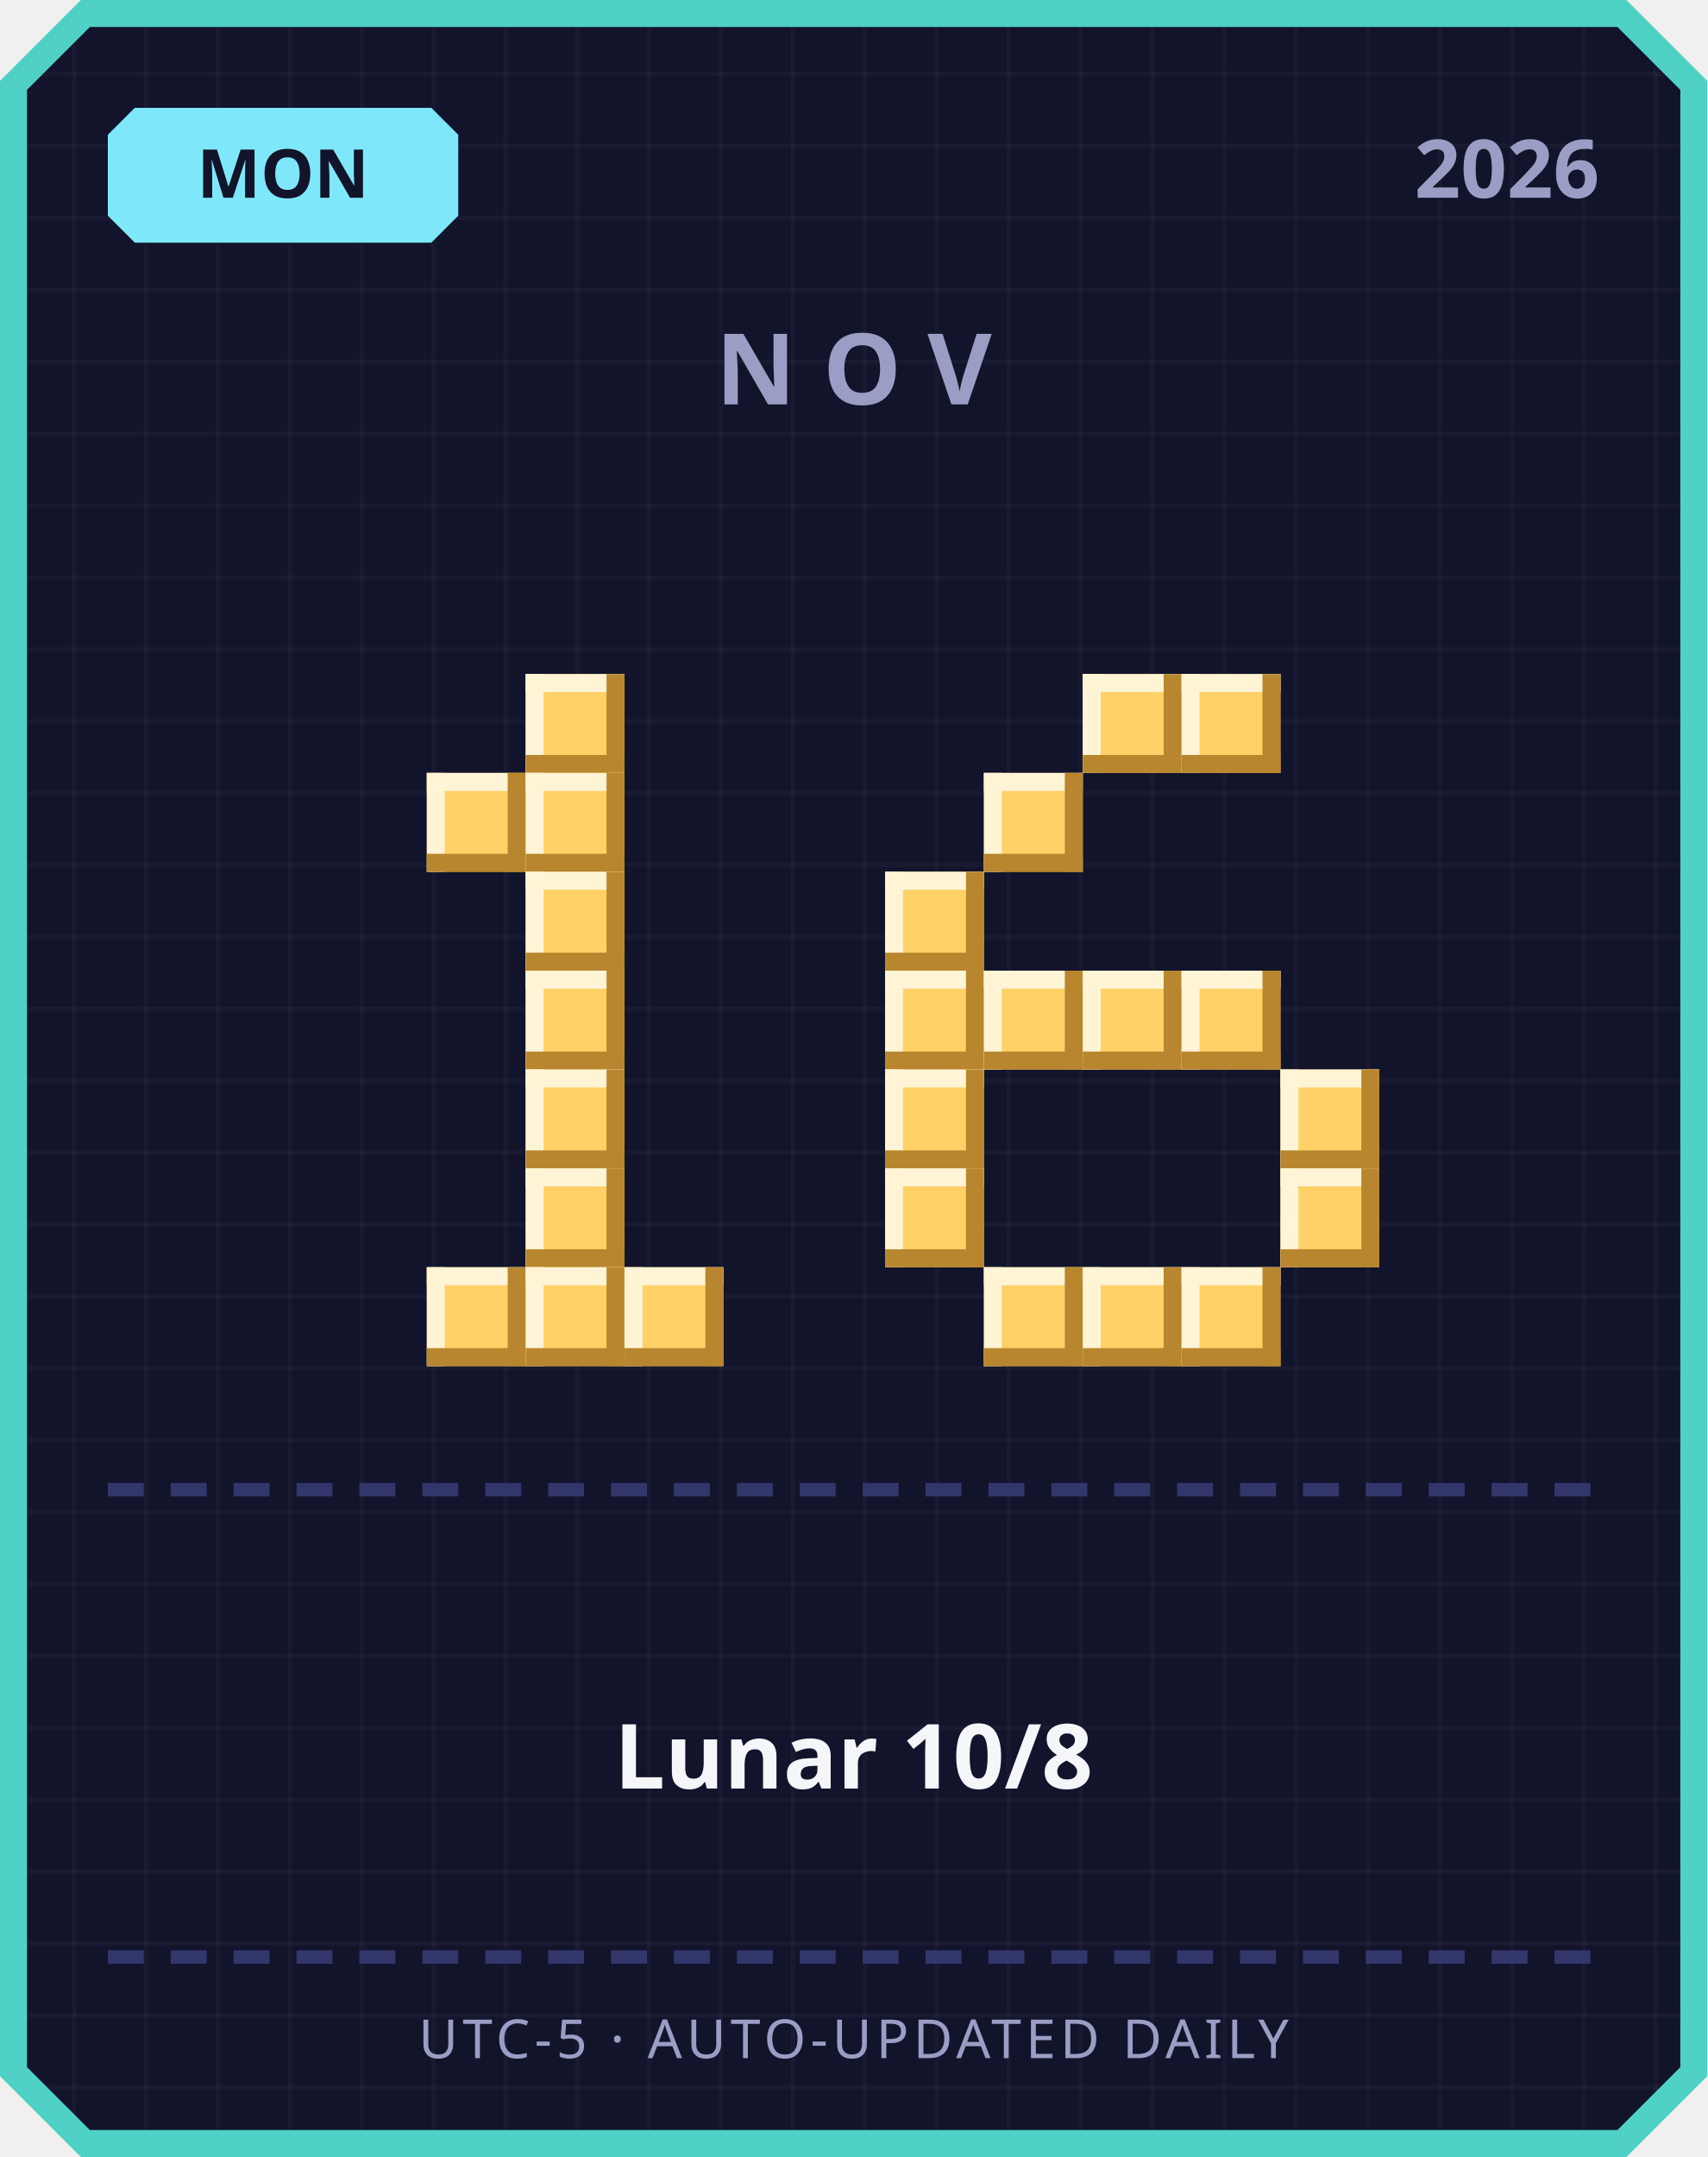
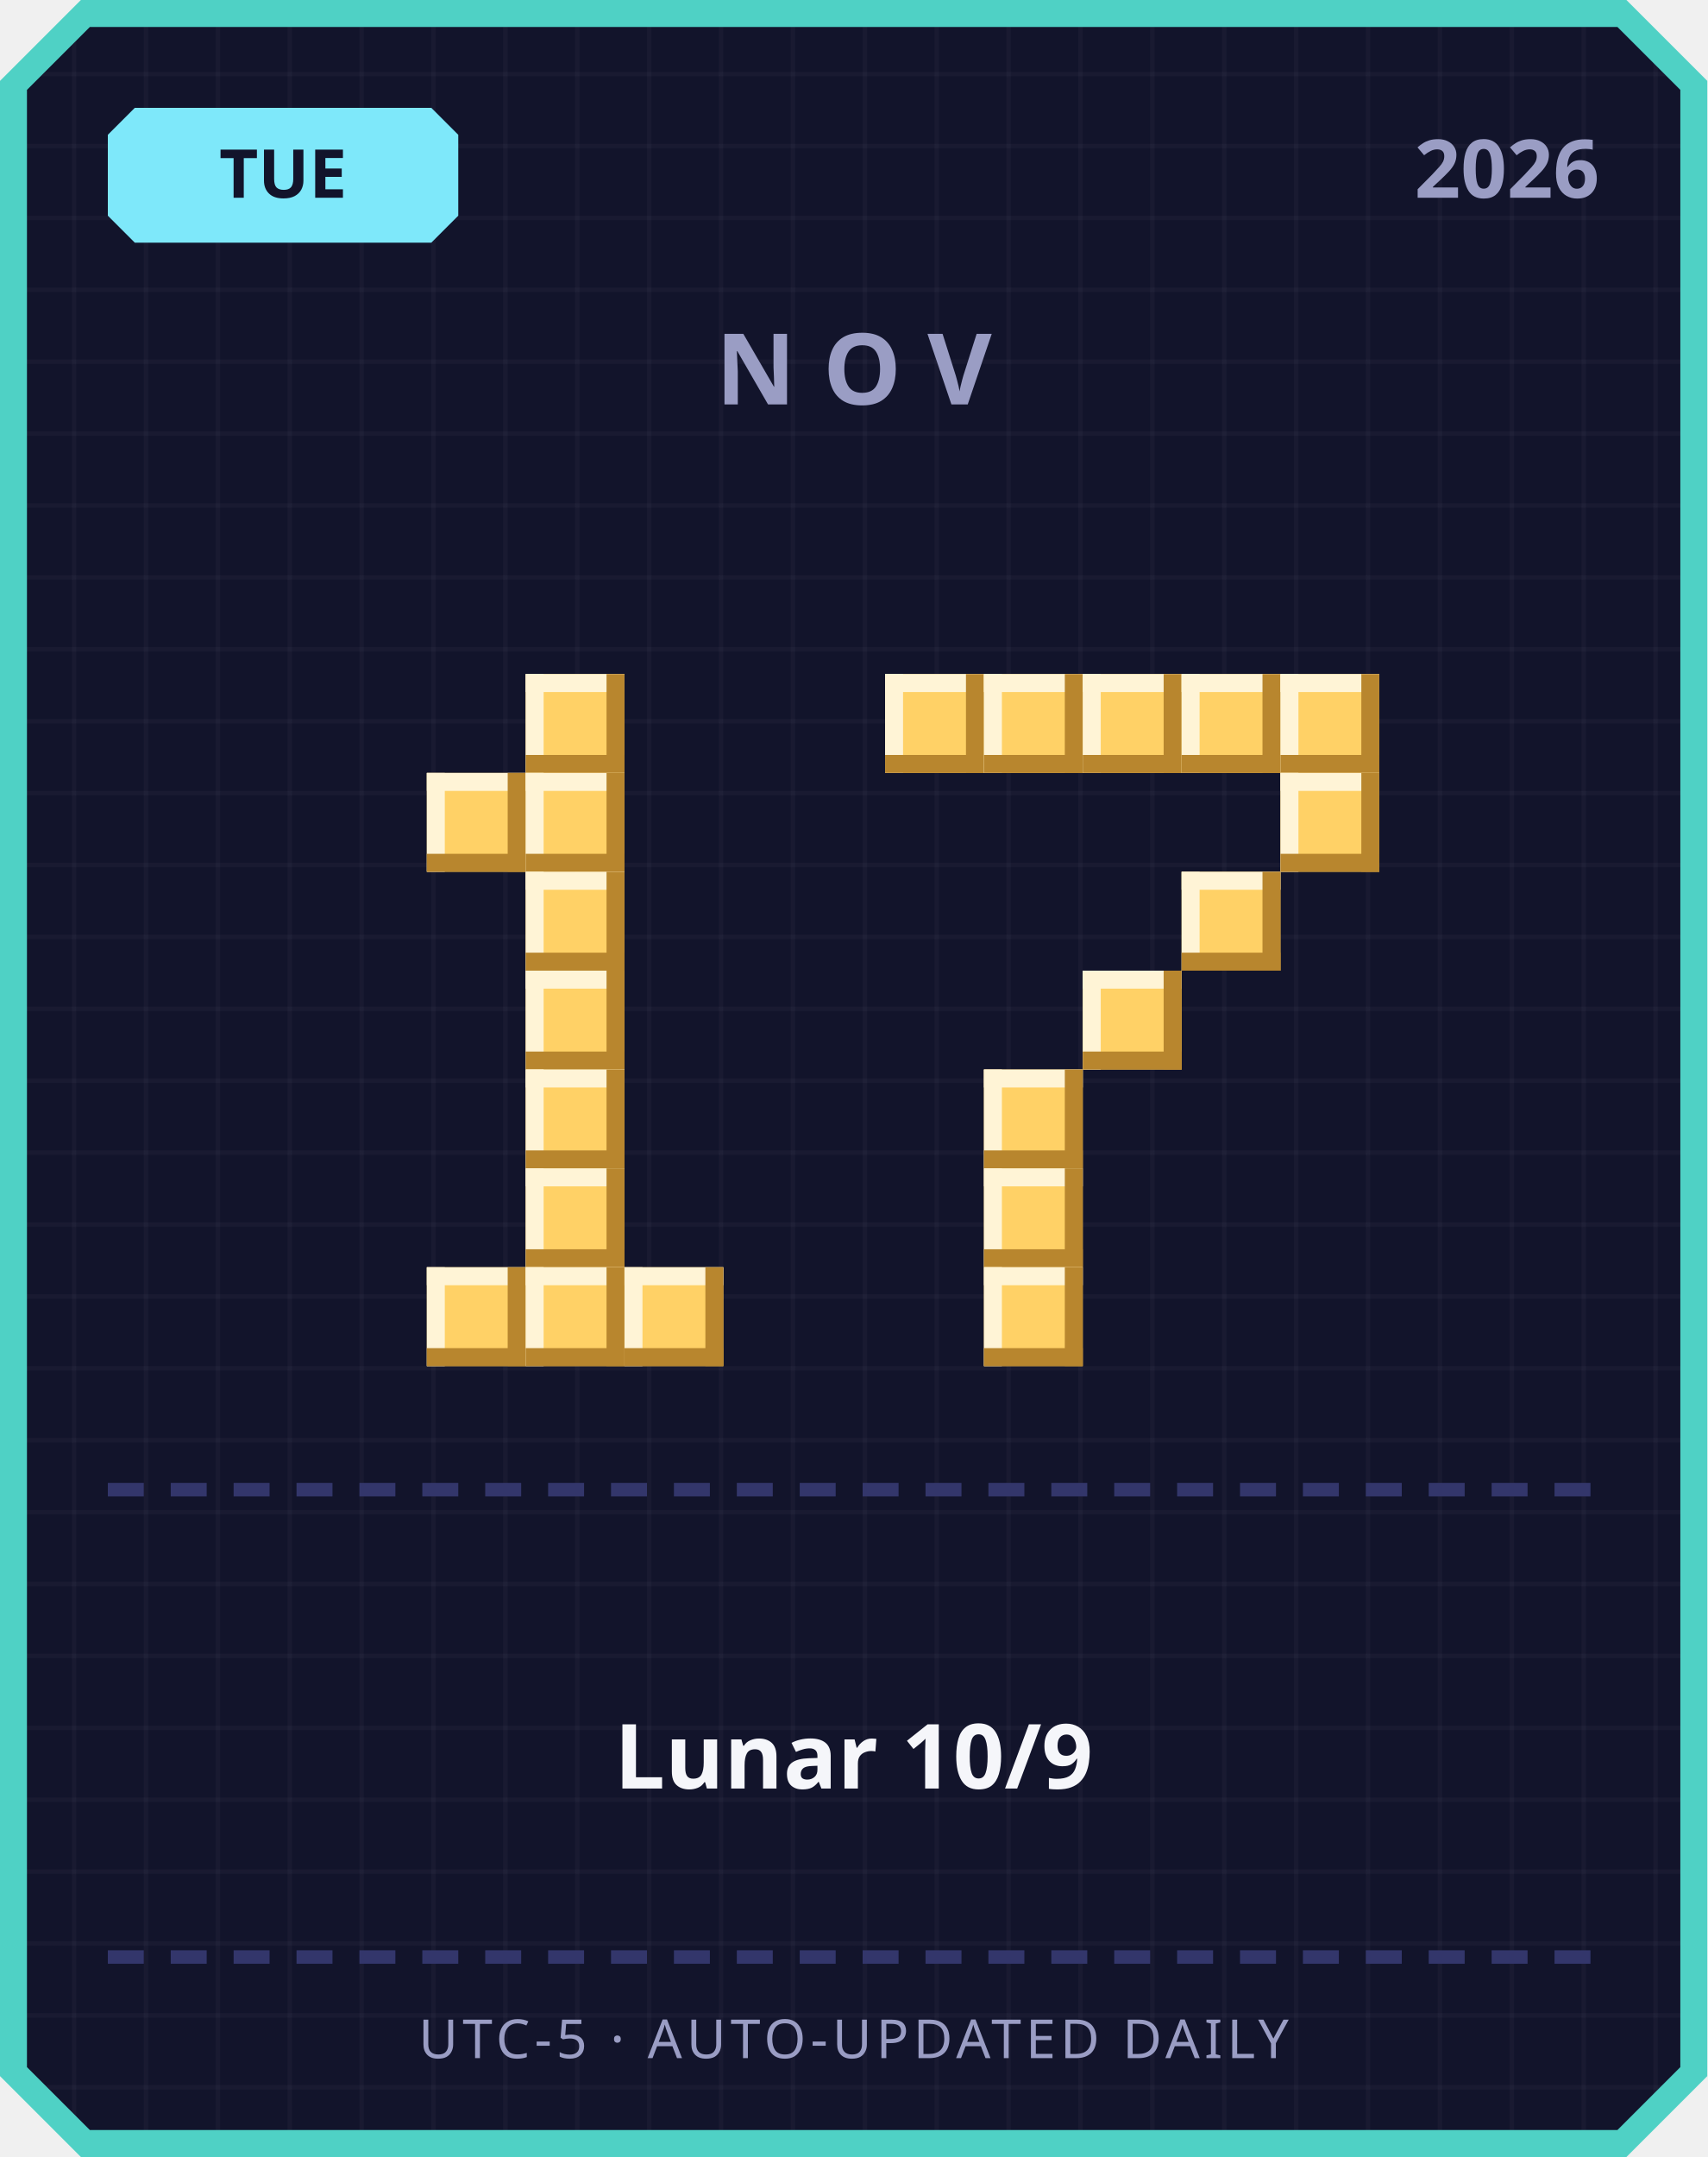
<svg xmlns="http://www.w3.org/2000/svg" width="380" height="480" viewBox="0 0 380 480">
  <defs>
    <pattern id="grid" width="16" height="16" patternUnits="userSpaceOnUse">
      <rect width="16" height="16" fill="#12142b" />
      <rect width="1" height="16" fill="#ffffff" opacity="0.03" />
      <rect width="16" height="1" fill="#ffffff" opacity="0.03" />
    </pattern>
  </defs>
  <path d="M 18,0 L 362,0 L 380,18 L 380,462 L 362,480 L 18,480 L 0,462 L 0,18 Z" fill="#4fd1c5" />
  <path d="M 20,6 L 360,6 L 374,20 L 374,460 L 360,474 L 20,474 L 6,460 L 6,20 Z" fill="url(#grid)" />
  <path d="M 30,24 L 96,24 L 102,30 L 102,48 L 96,54 L 30,54 L 24,48 L 24,30 Z" fill="#7ee8fa" />
-   <text x="63" y="44" text-anchor="middle" font-family="'Segoe UI', sans-serif" font-size="15" font-weight="700" fill="#12142b">MON</text>
+   <text x="63" y="44" text-anchor="middle" font-family="'Segoe UI', sans-serif" font-size="15" font-weight="700" fill="#12142b">TUE</text>
  <text x="356" y="44" text-anchor="end" font-family="'Segoe UI', sans-serif" font-size="18" font-weight="700" fill="#9a9dc4">2026</text>
  <text x="190" y="90" text-anchor="middle" font-family="'Segoe UI', sans-serif" font-size="22" font-weight="700" letter-spacing="6" fill="#9a9dc4">NOV</text>
  <rect x="117" y="150" width="22" height="22" fill="#ffd166" />
  <rect x="117" y="150" width="22" height="4" fill="#fff4d6" />
  <rect x="117" y="150" width="4" height="22" fill="#fff4d6" />
  <rect x="117" y="168" width="22" height="4" fill="#b8862e" />
  <rect x="135" y="150" width="4" height="22" fill="#b8862e" />
  <rect x="95" y="172" width="22" height="22" fill="#ffd166" />
  <rect x="95" y="172" width="22" height="4" fill="#fff4d6" />
  <rect x="95" y="172" width="4" height="22" fill="#fff4d6" />
  <rect x="95" y="190" width="22" height="4" fill="#b8862e" />
  <rect x="113" y="172" width="4" height="22" fill="#b8862e" />
  <rect x="117" y="172" width="22" height="22" fill="#ffd166" />
  <rect x="117" y="172" width="22" height="4" fill="#fff4d6" />
  <rect x="117" y="172" width="4" height="22" fill="#fff4d6" />
  <rect x="117" y="190" width="22" height="4" fill="#b8862e" />
  <rect x="135" y="172" width="4" height="22" fill="#b8862e" />
  <rect x="117" y="194" width="22" height="22" fill="#ffd166" />
  <rect x="117" y="194" width="22" height="4" fill="#fff4d6" />
  <rect x="117" y="194" width="4" height="22" fill="#fff4d6" />
  <rect x="117" y="212" width="22" height="4" fill="#b8862e" />
  <rect x="135" y="194" width="4" height="22" fill="#b8862e" />
  <rect x="117" y="216" width="22" height="22" fill="#ffd166" />
  <rect x="117" y="216" width="22" height="4" fill="#fff4d6" />
  <rect x="117" y="216" width="4" height="22" fill="#fff4d6" />
  <rect x="117" y="234" width="22" height="4" fill="#b8862e" />
  <rect x="135" y="216" width="4" height="22" fill="#b8862e" />
  <rect x="117" y="238" width="22" height="22" fill="#ffd166" />
  <rect x="117" y="238" width="22" height="4" fill="#fff4d6" />
  <rect x="117" y="238" width="4" height="22" fill="#fff4d6" />
  <rect x="117" y="256" width="22" height="4" fill="#b8862e" />
  <rect x="135" y="238" width="4" height="22" fill="#b8862e" />
  <rect x="117" y="260" width="22" height="22" fill="#ffd166" />
  <rect x="117" y="260" width="22" height="4" fill="#fff4d6" />
  <rect x="117" y="260" width="4" height="22" fill="#fff4d6" />
  <rect x="117" y="278" width="22" height="4" fill="#b8862e" />
  <rect x="135" y="260" width="4" height="22" fill="#b8862e" />
  <rect x="95" y="282" width="22" height="22" fill="#ffd166" />
  <rect x="95" y="282" width="22" height="4" fill="#fff4d6" />
  <rect x="95" y="282" width="4" height="22" fill="#fff4d6" />
  <rect x="95" y="300" width="22" height="4" fill="#b8862e" />
  <rect x="113" y="282" width="4" height="22" fill="#b8862e" />
  <rect x="117" y="282" width="22" height="22" fill="#ffd166" />
  <rect x="117" y="282" width="22" height="4" fill="#fff4d6" />
  <rect x="117" y="282" width="4" height="22" fill="#fff4d6" />
  <rect x="117" y="300" width="22" height="4" fill="#b8862e" />
  <rect x="135" y="282" width="4" height="22" fill="#b8862e" />
  <rect x="139" y="282" width="22" height="22" fill="#ffd166" />
  <rect x="139" y="282" width="22" height="4" fill="#fff4d6" />
  <rect x="139" y="282" width="4" height="22" fill="#fff4d6" />
  <rect x="139" y="300" width="22" height="4" fill="#b8862e" />
  <rect x="157" y="282" width="4" height="22" fill="#b8862e" />
+   <rect x="197" y="150" width="22" height="22" fill="#ffd166" />
+   <rect x="197" y="150" width="22" height="4" fill="#fff4d6" />
+   <rect x="197" y="150" width="4" height="22" fill="#fff4d6" />
+   <rect x="197" y="168" width="22" height="4" fill="#b8862e" />
+   <rect x="215" y="150" width="4" height="22" fill="#b8862e" />
+   <rect x="219" y="150" width="22" height="22" fill="#ffd166" />
+   <rect x="219" y="150" width="22" height="4" fill="#fff4d6" />
+   <rect x="219" y="150" width="4" height="22" fill="#fff4d6" />
+   <rect x="219" y="168" width="22" height="4" fill="#b8862e" />
+   <rect x="237" y="150" width="4" height="22" fill="#b8862e" />
  <rect x="241" y="150" width="22" height="22" fill="#ffd166" />
  <rect x="241" y="150" width="22" height="4" fill="#fff4d6" />
  <rect x="241" y="150" width="4" height="22" fill="#fff4d6" />
  <rect x="241" y="168" width="22" height="4" fill="#b8862e" />
  <rect x="259" y="150" width="4" height="22" fill="#b8862e" />
  <rect x="263" y="150" width="22" height="22" fill="#ffd166" />
  <rect x="263" y="150" width="22" height="4" fill="#fff4d6" />
  <rect x="263" y="150" width="4" height="22" fill="#fff4d6" />
  <rect x="263" y="168" width="22" height="4" fill="#b8862e" />
  <rect x="281" y="150" width="4" height="22" fill="#b8862e" />
-   <rect x="219" y="172" width="22" height="22" fill="#ffd166" />
-   <rect x="219" y="172" width="22" height="4" fill="#fff4d6" />
-   <rect x="219" y="172" width="4" height="22" fill="#fff4d6" />
-   <rect x="219" y="190" width="22" height="4" fill="#b8862e" />
-   <rect x="237" y="172" width="4" height="22" fill="#b8862e" />
-   <rect x="197" y="194" width="22" height="22" fill="#ffd166" />
-   <rect x="197" y="194" width="22" height="4" fill="#fff4d6" />
-   <rect x="197" y="194" width="4" height="22" fill="#fff4d6" />
-   <rect x="197" y="212" width="22" height="4" fill="#b8862e" />
-   <rect x="215" y="194" width="4" height="22" fill="#b8862e" />
-   <rect x="197" y="216" width="22" height="22" fill="#ffd166" />
-   <rect x="197" y="216" width="22" height="4" fill="#fff4d6" />
-   <rect x="197" y="216" width="4" height="22" fill="#fff4d6" />
-   <rect x="197" y="234" width="22" height="4" fill="#b8862e" />
-   <rect x="215" y="216" width="4" height="22" fill="#b8862e" />
-   <rect x="219" y="216" width="22" height="22" fill="#ffd166" />
-   <rect x="219" y="216" width="22" height="4" fill="#fff4d6" />
-   <rect x="219" y="216" width="4" height="22" fill="#fff4d6" />
-   <rect x="219" y="234" width="22" height="4" fill="#b8862e" />
-   <rect x="237" y="216" width="4" height="22" fill="#b8862e" />
+   <rect x="285" y="150" width="22" height="22" fill="#ffd166" />
+   <rect x="285" y="150" width="22" height="4" fill="#fff4d6" />
+   <rect x="285" y="150" width="4" height="22" fill="#fff4d6" />
+   <rect x="285" y="168" width="22" height="4" fill="#b8862e" />
+   <rect x="303" y="150" width="4" height="22" fill="#b8862e" />
+   <rect x="285" y="172" width="22" height="22" fill="#ffd166" />
+   <rect x="285" y="172" width="22" height="4" fill="#fff4d6" />
+   <rect x="285" y="172" width="4" height="22" fill="#fff4d6" />
+   <rect x="285" y="190" width="22" height="4" fill="#b8862e" />
+   <rect x="303" y="172" width="4" height="22" fill="#b8862e" />
+   <rect x="263" y="194" width="22" height="22" fill="#ffd166" />
+   <rect x="263" y="194" width="22" height="4" fill="#fff4d6" />
+   <rect x="263" y="194" width="4" height="22" fill="#fff4d6" />
+   <rect x="263" y="212" width="22" height="4" fill="#b8862e" />
+   <rect x="281" y="194" width="4" height="22" fill="#b8862e" />
  <rect x="241" y="216" width="22" height="22" fill="#ffd166" />
  <rect x="241" y="216" width="22" height="4" fill="#fff4d6" />
  <rect x="241" y="216" width="4" height="22" fill="#fff4d6" />
  <rect x="241" y="234" width="22" height="4" fill="#b8862e" />
  <rect x="259" y="216" width="4" height="22" fill="#b8862e" />
-   <rect x="263" y="216" width="22" height="22" fill="#ffd166" />
-   <rect x="263" y="216" width="22" height="4" fill="#fff4d6" />
-   <rect x="263" y="216" width="4" height="22" fill="#fff4d6" />
-   <rect x="263" y="234" width="22" height="4" fill="#b8862e" />
-   <rect x="281" y="216" width="4" height="22" fill="#b8862e" />
-   <rect x="197" y="238" width="22" height="22" fill="#ffd166" />
-   <rect x="197" y="238" width="22" height="4" fill="#fff4d6" />
-   <rect x="197" y="238" width="4" height="22" fill="#fff4d6" />
-   <rect x="197" y="256" width="22" height="4" fill="#b8862e" />
-   <rect x="215" y="238" width="4" height="22" fill="#b8862e" />
-   <rect x="285" y="238" width="22" height="22" fill="#ffd166" />
-   <rect x="285" y="238" width="22" height="4" fill="#fff4d6" />
-   <rect x="285" y="238" width="4" height="22" fill="#fff4d6" />
-   <rect x="285" y="256" width="22" height="4" fill="#b8862e" />
-   <rect x="303" y="238" width="4" height="22" fill="#b8862e" />
-   <rect x="197" y="260" width="22" height="22" fill="#ffd166" />
-   <rect x="197" y="260" width="22" height="4" fill="#fff4d6" />
-   <rect x="197" y="260" width="4" height="22" fill="#fff4d6" />
-   <rect x="197" y="278" width="22" height="4" fill="#b8862e" />
-   <rect x="215" y="260" width="4" height="22" fill="#b8862e" />
-   <rect x="285" y="260" width="22" height="22" fill="#ffd166" />
-   <rect x="285" y="260" width="22" height="4" fill="#fff4d6" />
-   <rect x="285" y="260" width="4" height="22" fill="#fff4d6" />
-   <rect x="285" y="278" width="22" height="4" fill="#b8862e" />
-   <rect x="303" y="260" width="4" height="22" fill="#b8862e" />
+   <rect x="219" y="238" width="22" height="22" fill="#ffd166" />
+   <rect x="219" y="238" width="22" height="4" fill="#fff4d6" />
+   <rect x="219" y="238" width="4" height="22" fill="#fff4d6" />
+   <rect x="219" y="256" width="22" height="4" fill="#b8862e" />
+   <rect x="237" y="238" width="4" height="22" fill="#b8862e" />
+   <rect x="219" y="260" width="22" height="22" fill="#ffd166" />
+   <rect x="219" y="260" width="22" height="4" fill="#fff4d6" />
+   <rect x="219" y="260" width="4" height="22" fill="#fff4d6" />
+   <rect x="219" y="278" width="22" height="4" fill="#b8862e" />
+   <rect x="237" y="260" width="4" height="22" fill="#b8862e" />
  <rect x="219" y="282" width="22" height="22" fill="#ffd166" />
  <rect x="219" y="282" width="22" height="4" fill="#fff4d6" />
  <rect x="219" y="282" width="4" height="22" fill="#fff4d6" />
  <rect x="219" y="300" width="22" height="4" fill="#b8862e" />
  <rect x="237" y="282" width="4" height="22" fill="#b8862e" />
-   <rect x="241" y="282" width="22" height="22" fill="#ffd166" />
-   <rect x="241" y="282" width="22" height="4" fill="#fff4d6" />
-   <rect x="241" y="282" width="4" height="22" fill="#fff4d6" />
-   <rect x="241" y="300" width="22" height="4" fill="#b8862e" />
-   <rect x="259" y="282" width="4" height="22" fill="#b8862e" />
-   <rect x="263" y="282" width="22" height="22" fill="#ffd166" />
-   <rect x="263" y="282" width="22" height="4" fill="#fff4d6" />
-   <rect x="263" y="282" width="4" height="22" fill="#fff4d6" />
-   <rect x="263" y="300" width="22" height="4" fill="#b8862e" />
-   <rect x="281" y="282" width="4" height="22" fill="#b8862e" />
  <rect x="24" y="330" width="8" height="3" fill="#33366b" />
  <rect x="38" y="330" width="8" height="3" fill="#33366b" />
  <rect x="52" y="330" width="8" height="3" fill="#33366b" />
  <rect x="66" y="330" width="8" height="3" fill="#33366b" />
  <rect x="80" y="330" width="8" height="3" fill="#33366b" />
  <rect x="94" y="330" width="8" height="3" fill="#33366b" />
  <rect x="108" y="330" width="8" height="3" fill="#33366b" />
  <rect x="122" y="330" width="8" height="3" fill="#33366b" />
  <rect x="136" y="330" width="8" height="3" fill="#33366b" />
  <rect x="150" y="330" width="8" height="3" fill="#33366b" />
  <rect x="164" y="330" width="8" height="3" fill="#33366b" />
  <rect x="178" y="330" width="8" height="3" fill="#33366b" />
  <rect x="192" y="330" width="8" height="3" fill="#33366b" />
  <rect x="206" y="330" width="8" height="3" fill="#33366b" />
  <rect x="220" y="330" width="8" height="3" fill="#33366b" />
  <rect x="234" y="330" width="8" height="3" fill="#33366b" />
  <rect x="248" y="330" width="8" height="3" fill="#33366b" />
  <rect x="262" y="330" width="8" height="3" fill="#33366b" />
  <rect x="276" y="330" width="8" height="3" fill="#33366b" />
  <rect x="290" y="330" width="8" height="3" fill="#33366b" />
  <rect x="304" y="330" width="8" height="3" fill="#33366b" />
  <rect x="318" y="330" width="8" height="3" fill="#33366b" />
  <rect x="332" y="330" width="8" height="3" fill="#33366b" />
  <rect x="346" y="330" width="8" height="3" fill="#33366b" />
-   <text x="190" y="398" text-anchor="middle" font-family="'Segoe UI', 'Microsoft JhengHei', sans-serif" font-size="20" font-weight="700" fill="#f5f6fa">Lunar 10/8</text>
+   <text x="190" y="398" text-anchor="middle" font-family="'Segoe UI', 'Microsoft JhengHei', sans-serif" font-size="20" font-weight="700" fill="#f5f6fa">Lunar 10/9</text>
  <rect x="24" y="434" width="8" height="3" fill="#33366b" />
  <rect x="38" y="434" width="8" height="3" fill="#33366b" />
  <rect x="52" y="434" width="8" height="3" fill="#33366b" />
  <rect x="66" y="434" width="8" height="3" fill="#33366b" />
  <rect x="80" y="434" width="8" height="3" fill="#33366b" />
  <rect x="94" y="434" width="8" height="3" fill="#33366b" />
  <rect x="108" y="434" width="8" height="3" fill="#33366b" />
  <rect x="122" y="434" width="8" height="3" fill="#33366b" />
  <rect x="136" y="434" width="8" height="3" fill="#33366b" />
  <rect x="150" y="434" width="8" height="3" fill="#33366b" />
  <rect x="164" y="434" width="8" height="3" fill="#33366b" />
  <rect x="178" y="434" width="8" height="3" fill="#33366b" />
  <rect x="192" y="434" width="8" height="3" fill="#33366b" />
  <rect x="206" y="434" width="8" height="3" fill="#33366b" />
  <rect x="220" y="434" width="8" height="3" fill="#33366b" />
  <rect x="234" y="434" width="8" height="3" fill="#33366b" />
  <rect x="248" y="434" width="8" height="3" fill="#33366b" />
  <rect x="262" y="434" width="8" height="3" fill="#33366b" />
  <rect x="276" y="434" width="8" height="3" fill="#33366b" />
  <rect x="290" y="434" width="8" height="3" fill="#33366b" />
  <rect x="304" y="434" width="8" height="3" fill="#33366b" />
  <rect x="318" y="434" width="8" height="3" fill="#33366b" />
  <rect x="332" y="434" width="8" height="3" fill="#33366b" />
  <rect x="346" y="434" width="8" height="3" fill="#33366b" />
  <text x="190" y="458" text-anchor="middle" font-family="'Segoe UI', sans-serif" font-size="12" letter-spacing="1" fill="#9a9dc4">UTC-5 · AUTO-UPDATED DAILY</text>
</svg>
